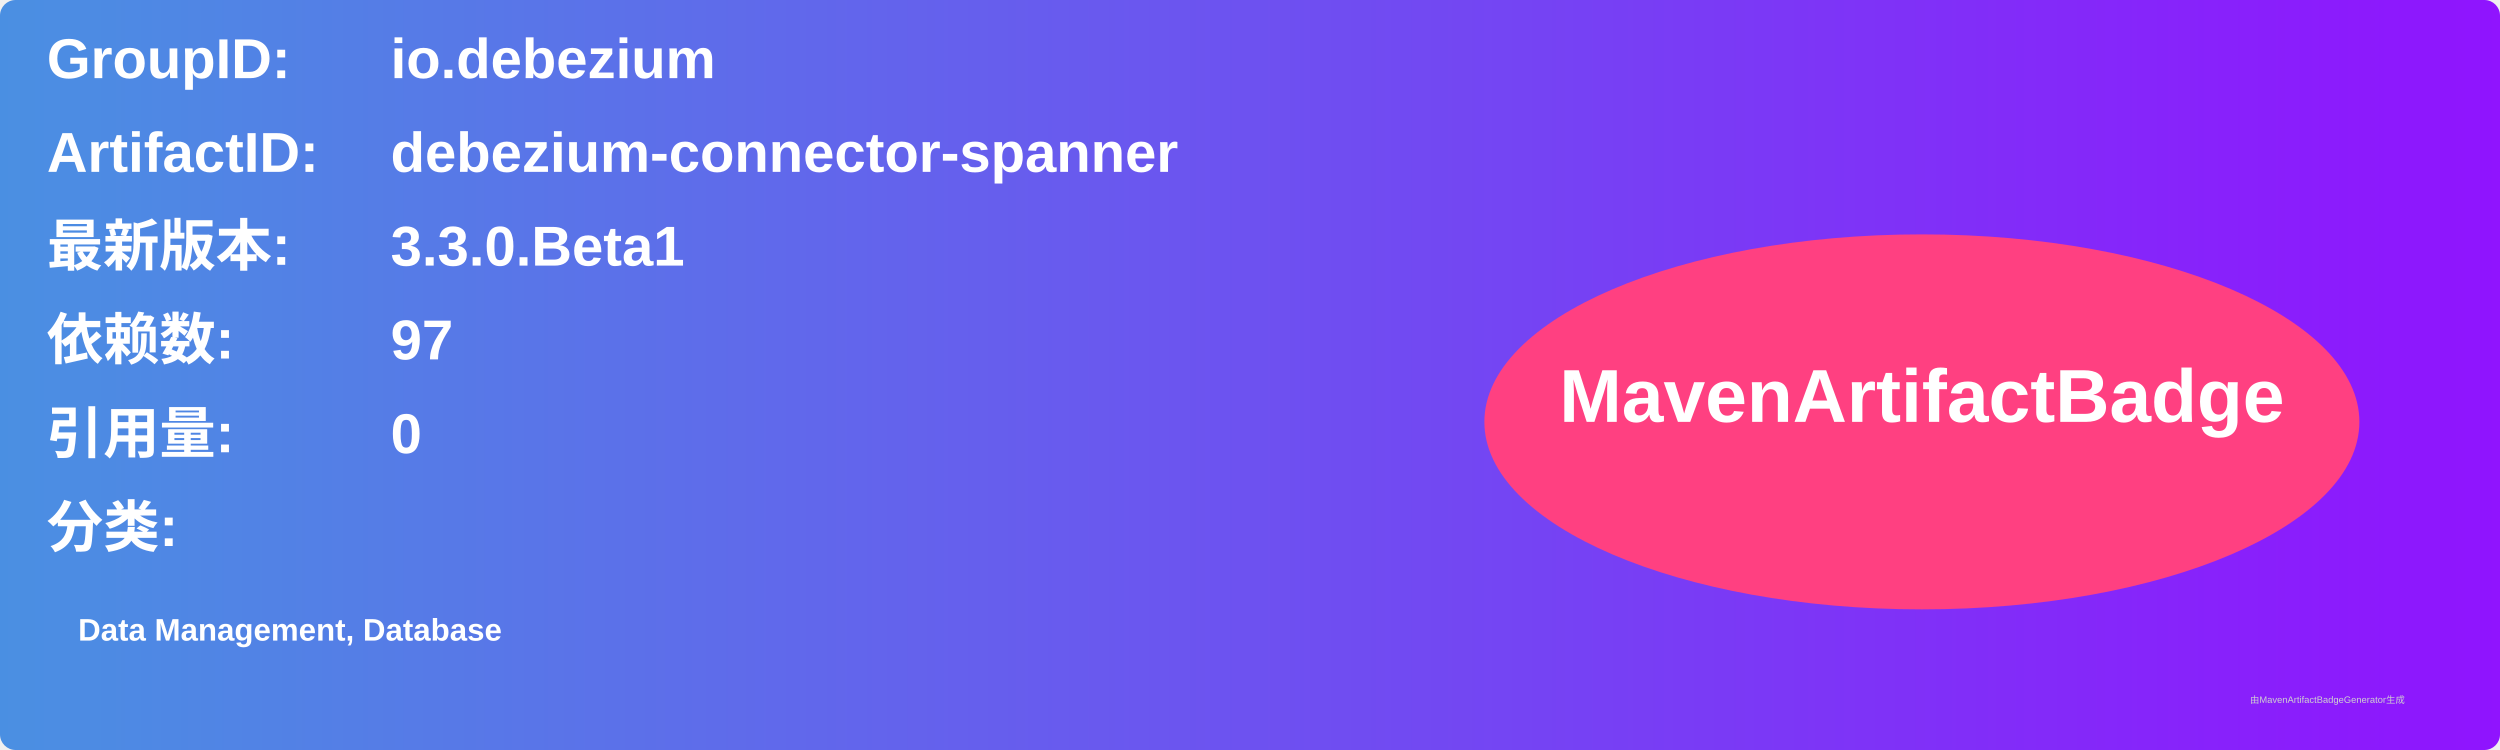
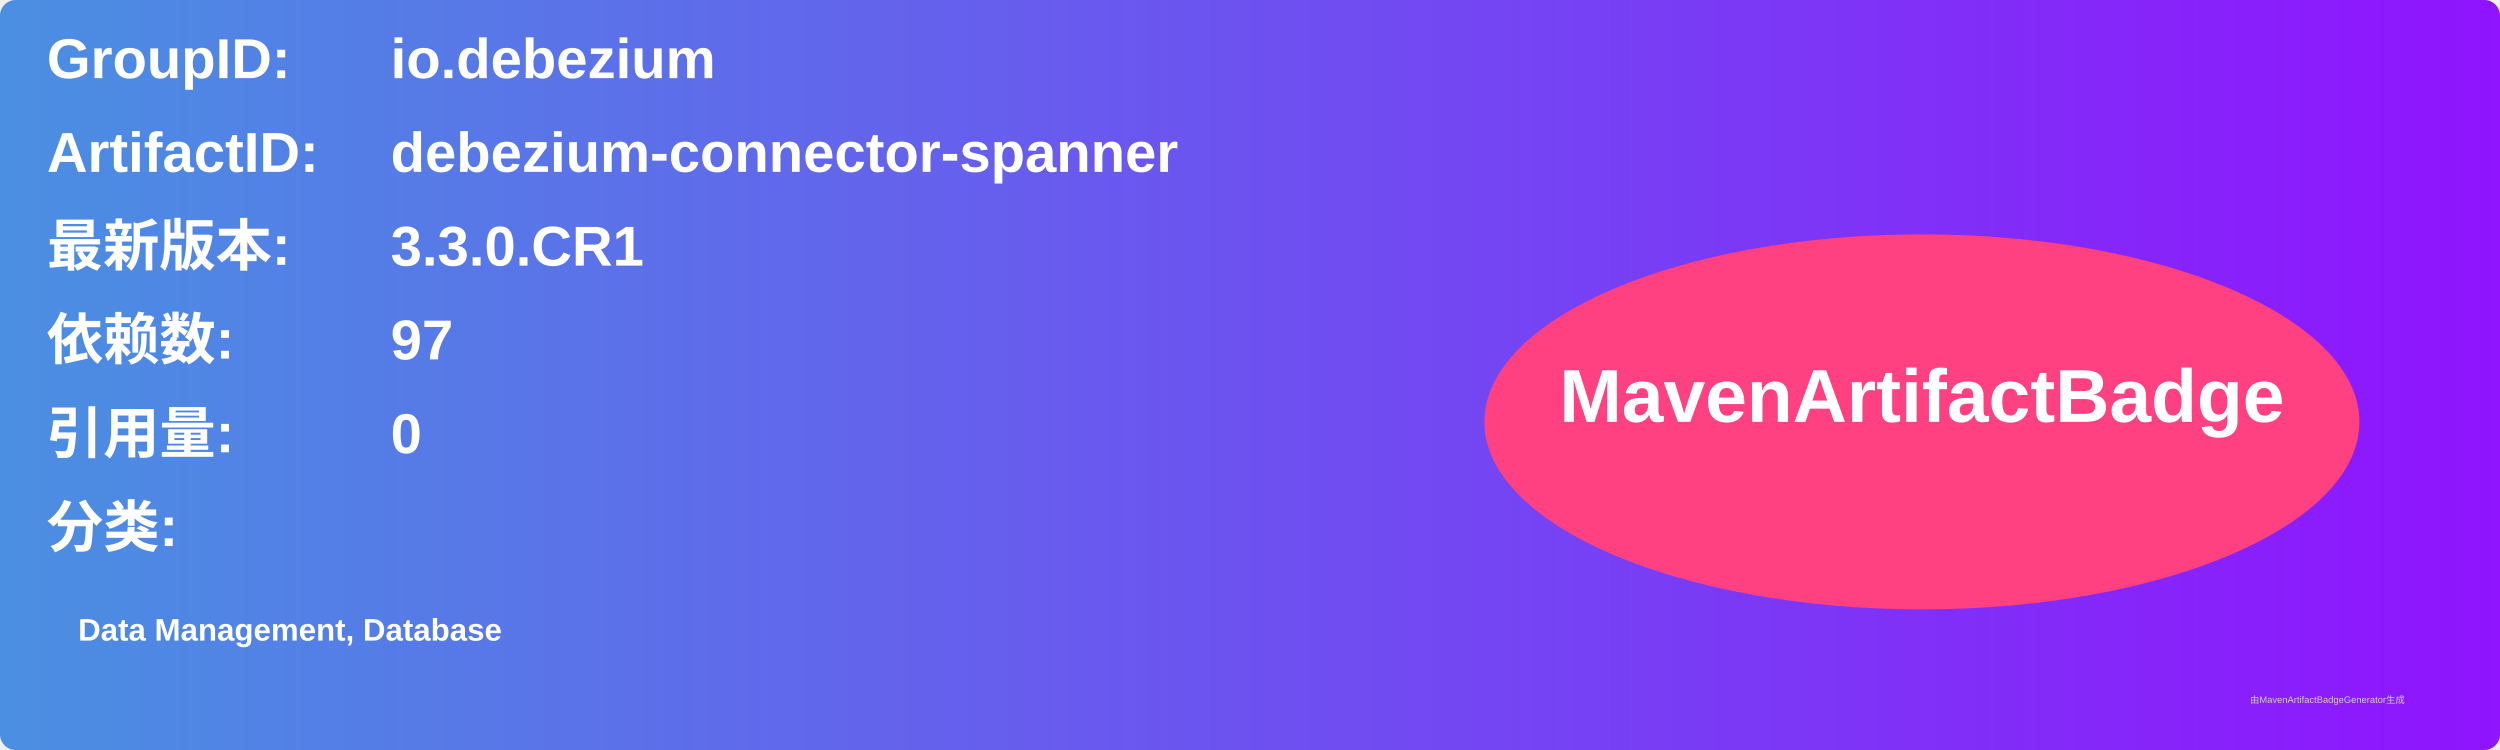
<svg xmlns="http://www.w3.org/2000/svg" width="800" height="240" viewBox="0 0 800 240">
  <linearGradient id="grad" x1="0%" y1="0%" x2="100%" y2="0%">
    <stop offset="0%" stop-color="#4a90e2" />
    <stop offset="100%" stop-color="#9013fe" />
  </linearGradient>
  <rect width="100%" height="100%" rx="5" ry="5" fill="url(#grad)" />
  <g transform="translate(15, 15)">
    <text x="0" y="10" font-family="Arial" font-size="18" fill="white" font-weight="bold" width="260">GroupID:</text>
    <text x="110" y="10" font-family="Arial" font-size="18" fill="white" font-weight="bold" width="460">io.debezium</text>
    <text x="0" y="40" font-family="Arial" font-size="18" fill="white" font-weight="bold" width="260">ArtifactID:</text>
    <text x="110" y="40" font-family="Arial" font-size="18" fill="white" font-weight="bold" width="460">debezium-connector-spanner</text>
    <text x="0" y="70" font-family="Arial" font-size="18" fill="white" font-weight="bold">最新版本:</text>
    <text x="110" y="70" font-family="Arial" font-size="18" fill="white" font-weight="bold">
-       <tspan font-weight="bold">3.3.0.Beta1</tspan>
+       <tspan font-weight="bold">3.3.0.CR1</tspan>
    </text>
    <text x="0" y="100" font-family="Arial" font-size="18" fill="white" font-weight="bold">依赖数: </text>
    <text x="110" y="100" font-family="Arial" font-size="18" fill="white">
      <tspan font-weight="bold">97</tspan>
    </text>
    <text x="0" y="130" font-family="Arial" font-size="18" fill="white" font-weight="bold">引用量: </text>
    <text x="110" y="130" font-family="Arial" font-size="18" fill="white">
      <tspan font-weight="bold">0</tspan>
    </text>
    <text x="0" y="160" font-family="Arial" font-size="18" fill="white" font-weight="bold">分类:</text>
    <text x="10" y="190" font-family="Arial" font-size="10" fill="white">
      <tspan font-weight="bold">Data Management, Database</tspan>
    </text>
    <ellipse cx="600" cy="120" rx="140" ry="60" fill="#ff4081" />
    <text x="600" y="120" text-anchor="middle" font-family="Arial" font-size="24" fill="white" font-weight="bold">MavenArtifactBadge</text>
  </g>
  <text x="720" y="225" font-family="Arial" font-size="3" fill="#d0d0d0">由MavenArtifactBadgeGenerator生成</text>
</svg>
